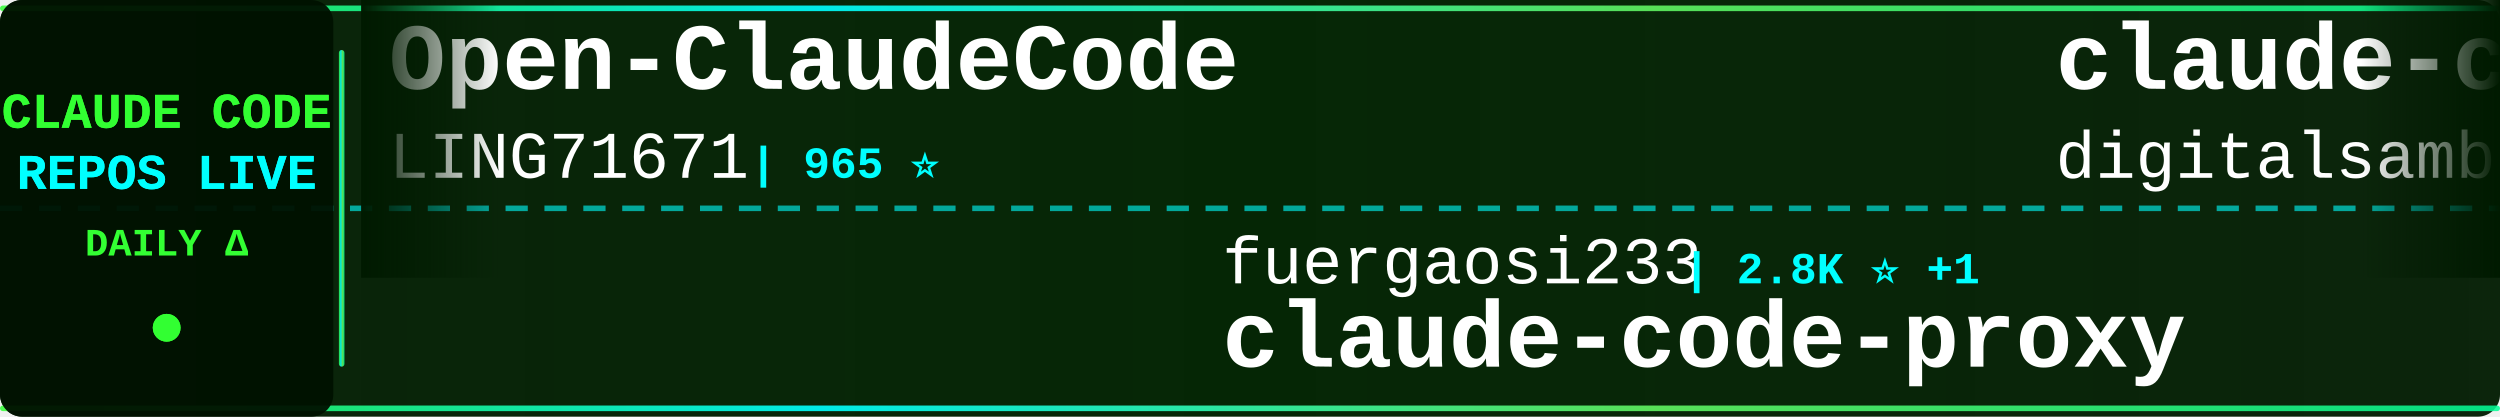
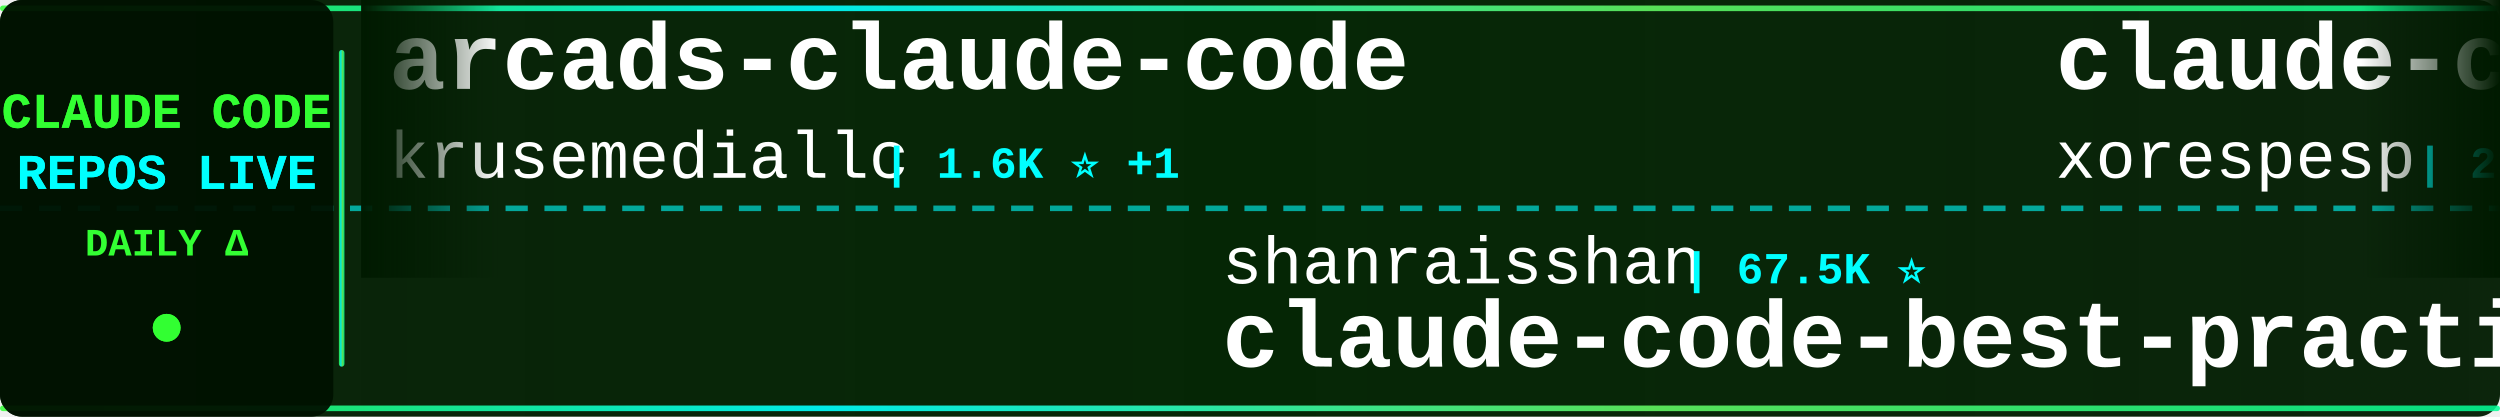
<svg xmlns="http://www.w3.org/2000/svg" width="900" height="150">
  <defs>
    <linearGradient id="tickerBg" x1="0%" y1="0%" x2="100%" y2="0%">
      <stop offset="0%" style="stop-color:#001a00;stop-opacity:0.95" />
      <stop offset="50%" style="stop-color:#002200;stop-opacity:0.98" />
      <stop offset="100%" style="stop-color:#001a00;stop-opacity:0.95" />
    </linearGradient>
    <linearGradient id="borderGrad" x1="0%" y1="0%" x2="100%" y2="0%">
      <stop offset="0%" style="stop-color:#33ff33;stop-opacity:0.85">
        <animate attributeName="stop-opacity" values="0.85;1;0.85" dur="2s" repeatCount="indefinite" />
      </stop>
      <stop offset="33%" style="stop-color:#00ffff;stop-opacity:0.9">
        <animate attributeName="stop-opacity" values="0.9;1;0.9" dur="2.2s" repeatCount="indefinite" />
      </stop>
      <stop offset="66%" style="stop-color:#66ff66;stop-opacity:0.85">
        <animate attributeName="stop-opacity" values="0.85;1;0.85" dur="1.8s" repeatCount="indefinite" />
      </stop>
      <stop offset="100%" style="stop-color:#00ff99;stop-opacity:0.85">
        <animate attributeName="stop-opacity" values="0.85;1;0.85" dur="2s" repeatCount="indefinite" />
      </stop>
    </linearGradient>
    <filter id="textGlow">
      <feGaussianBlur stdDeviation="0.1" result="coloredBlur" />
      <feMerge>
        <feMergeNode in="coloredBlur" />
        <feMergeNode in="SourceGraphic" />
      </feMerge>
    </filter>
    <filter id="metricGlow">
      <feGaussianBlur stdDeviation="0.2" result="coloredBlur" />
      <feMerge>
        <feMergeNode in="coloredBlur" />
        <feMergeNode in="SourceGraphic" />
      </feMerge>
    </filter>
    <linearGradient id="leftFade" x1="0%" y1="0%" x2="100%" y2="0%">
      <stop offset="0%" style="stop-color:#001a00;stop-opacity:1" />
      <stop offset="100%" style="stop-color:#001a00;stop-opacity:0" />
    </linearGradient>
    <linearGradient id="rightFade" x1="0%" y1="0%" x2="100%" y2="0%">
      <stop offset="0%" style="stop-color:#001a00;stop-opacity:0" />
      <stop offset="100%" style="stop-color:#001a00;stop-opacity:1" />
    </linearGradient>
  </defs>
  <rect width="900" height="150" fill="url(#tickerBg)" rx="8" />
  <rect x="0" y="2" width="900" height="2" fill="url(#borderGrad)" rx="1" />
  <rect x="0" y="146" width="900" height="2" fill="url(#borderGrad)" rx="1" />
  <line x1="0" y1="75" x2="900" y2="75" stroke="#00ffff" stroke-width="2" stroke-dasharray="8 6" opacity="0.6" />
  <rect x="0" y="0" width="120" height="150" fill="#001100" opacity="0.95" rx="8" />
  <text x="60" y="46" font-family="'Courier New', monospace" font-size="18" font-weight="bold" fill="#33ff33" text-anchor="middle" filter="url(#textGlow)">
    CLAUDE CODE
  </text>
  <text x="60" y="68" font-family="'Courier New', monospace" font-size="18" font-weight="bold" fill="#00ffff" text-anchor="middle" filter="url(#textGlow)">
    REPOS LIVE
  </text>
  <text x="60" y="92" font-family="'Courier New', monospace" font-size="14" font-weight="bold" fill="#33ff33" text-anchor="middle">
    DAILY Δ
  </text>
  <circle cx="60" cy="118" r="5" fill="#33ff33" filter="url(#metricGlow)">
    <animate attributeName="r" values="4;6;4" dur="1.5s" repeatCount="indefinite" />
    <animate attributeName="opacity" values="0.6;1;0.6" dur="1.5s" repeatCount="indefinite" />
  </circle>
  <rect x="122" y="18" width="2" height="114" fill="url(#borderGrad)" rx="1" />
  <clipPath id="tickerClip">
    <rect x="130" y="0" width="770" height="150" />
  </clipPath>
  <g clip-path="url(#tickerClip)">
    <g id="tickerItems">
      <animateTransform attributeName="transform" attributeType="XML" type="translate" from="0 0" to="-3000 0" dur="54s" repeatCount="indefinite" />
      <g transform="translate(0, 0)">
-         <text x="140" y="32" font-family="'Courier New', monospace" font-size="34" font-weight="bold" fill="#ffffff">Open-ClaudeCode</text>
-         <text x="140" y="64" font-family="'Courier New', monospace" font-size="24" font-weight="normal" fill="#ffffff" opacity="1.0">LING71671</text>
-         <text x="270" y="64" font-family="'Courier New', monospace" font-size="16" font-weight="bold" fill="#00ffff"> | 965 ⭐</text>
+         <text x="140" y="32" font-family="'Courier New', monospace" font-size="34" font-weight="bold" fill="#ffffff">arcads-claude-code</text>
+         <text x="140" y="64" font-family="'Courier New', monospace" font-size="24" font-weight="normal" fill="#ffffff" opacity="1.0">krusemediallc</text>
+         <text x="318" y="64" font-family="'Courier New', monospace" font-size="16" font-weight="bold" fill="#00ffff"> | 1.6K ⭐ +1</text>
      </g>
      <g transform="translate(300, 0)">
-         <text x="140" y="102" font-family="'Courier New', monospace" font-size="24" font-weight="normal" fill="#ffffff" opacity="1.0">fuergaosi233</text>
-         <text x="306" y="102" font-family="'Courier New', monospace" font-size="16" font-weight="bold" fill="#00ffff"> | 2.8K ⭐ +1</text>
-         <text x="140" y="132" font-family="'Courier New', monospace" font-size="34" font-weight="bold" fill="#ffffff">claude-code-proxy</text>
+         <text x="140" y="102" font-family="'Courier New', monospace" font-size="24" font-weight="normal" fill="#ffffff" opacity="1.0">shanraisshan</text>
+         <text x="306" y="102" font-family="'Courier New', monospace" font-size="16" font-weight="bold" fill="#00ffff"> | 67.5K ⭐</text>
+         <text x="140" y="132" font-family="'Courier New', monospace" font-size="34" font-weight="bold" fill="#ffffff">claude-code-best-practic...</text>
      </g>
      <g transform="translate(600, 0)">
-         <text x="140" y="32" font-family="'Courier New', monospace" font-size="34" font-weight="bold" fill="#ffffff">claude-code-video-toolki...</text>
-         <text x="140" y="64" font-family="'Courier New', monospace" font-size="24" font-weight="normal" fill="#ffffff" opacity="1.0">digitalsamba</text>
-         <text x="306" y="64" font-family="'Courier New', monospace" font-size="16" font-weight="bold" fill="#00ffff"> | 2.2K ⭐ +3</text>
+         <text x="140" y="32" font-family="'Courier New', monospace" font-size="34" font-weight="bold" fill="#ffffff">claude-code</text>
+         <text x="140" y="64" font-family="'Courier New', monospace" font-size="24" font-weight="normal" fill="#ffffff" opacity="1.0">xorespesp</text>
+         <text x="270" y="64" font-family="'Courier New', monospace" font-size="16" font-weight="bold" fill="#00ffff"> | 231 ⭐</text>
      </g>
      <g transform="translate(900, 0)">
-         <text x="140" y="102" font-family="'Courier New', monospace" font-size="24" font-weight="normal" fill="#ffffff" opacity="1.0">darcyegb</text>
-         <text x="258" y="102" font-family="'Courier New', monospace" font-size="16" font-weight="bold" fill="#00ffff"> | 776 ⭐</text>
-         <text x="140" y="132" font-family="'Courier New', monospace" font-size="34" font-weight="bold" fill="#ffffff">ClaudeCodeAgents</text>
+         <text x="140" y="102" font-family="'Courier New', monospace" font-size="24" font-weight="normal" fill="#ffffff" opacity="1.0">asgeirtj</text>
+         <text x="258" y="102" font-family="'Courier New', monospace" font-size="16" font-weight="bold" fill="#00ffff"> | 69.6K ⭐ +21</text>
+         <text x="140" y="132" font-family="'Courier New', monospace" font-size="34" font-weight="bold" fill="#ffffff">system_prompts_leaks</text>
      </g>
      <g transform="translate(1200, 0)">
        <text x="140" y="32" font-family="'Courier New', monospace" font-size="34" font-weight="bold" fill="#ffffff">Claude-Code</text>
-         <text x="140" y="64" font-family="'Courier New', monospace" font-size="24" font-weight="normal" fill="#ffffff" opacity="1.0">KPR111</text>
-         <text x="234" y="64" font-family="'Courier New', monospace" font-size="16" font-weight="bold" fill="#00ffff"> | 18 ⭐</text>
+         <text x="140" y="64" font-family="'Courier New', monospace" font-size="24" font-weight="normal" fill="#ffffff" opacity="1.0">pengchengneo</text>
+         <text x="306" y="64" font-family="'Courier New', monospace" font-size="16" font-weight="bold" fill="#00ffff"> | 1.8K ⭐</text>
      </g>
      <g transform="translate(1500, 0)">
-         <text x="140" y="102" font-family="'Courier New', monospace" font-size="24" font-weight="normal" fill="#ffffff" opacity="1.0">zstmfhy</text>
-         <text x="246" y="102" font-family="'Courier New', monospace" font-size="16" font-weight="bold" fill="#00ffff"> | 188 ⭐</text>
-         <text x="140" y="132" font-family="'Courier New', monospace" font-size="34" font-weight="bold" fill="#ffffff">Claude-code</text>
+         <text x="140" y="102" font-family="'Courier New', monospace" font-size="24" font-weight="normal" fill="#ffffff" opacity="1.0">hangsman</text>
+         <text x="258" y="102" font-family="'Courier New', monospace" font-size="16" font-weight="bold" fill="#00ffff"> | 797 ⭐</text>
+         <text x="140" y="132" font-family="'Courier New', monospace" font-size="34" font-weight="bold" fill="#ffffff">claude-code-source</text>
      </g>
      <g transform="translate(1800, 0)">
-         <text x="140" y="32" font-family="'Courier New', monospace" font-size="34" font-weight="bold" fill="#ffffff">claude-code-source</text>
-         <text x="140" y="64" font-family="'Courier New', monospace" font-size="24" font-weight="normal" fill="#ffffff" opacity="1.0">JrCx7scC</text>
-         <text x="258" y="64" font-family="'Courier New', monospace" font-size="16" font-weight="bold" fill="#00ffff"> | 376 ⭐</text>
+         <text x="140" y="32" font-family="'Courier New', monospace" font-size="34" font-weight="bold" fill="#ffffff">awesome-claude-code-tool...</text>
+         <text x="140" y="64" font-family="'Courier New', monospace" font-size="24" font-weight="normal" fill="#ffffff" opacity="1.0">rohitg00</text>
+         <text x="258" y="64" font-family="'Courier New', monospace" font-size="16" font-weight="bold" fill="#00ffff"> | 2.7K ⭐</text>
      </g>
      <g transform="translate(2100, 0)">
-         <text x="140" y="102" font-family="'Courier New', monospace" font-size="24" font-weight="normal" fill="#ffffff" opacity="1.0">davila7</text>
-         <text x="246" y="102" font-family="'Courier New', monospace" font-size="16" font-weight="bold" fill="#00ffff"> | 32.6K ⭐ +9</text>
-         <text x="140" y="132" font-family="'Courier New', monospace" font-size="34" font-weight="bold" fill="#ffffff">claude-code-templates</text>
+         <text x="140" y="102" font-family="'Courier New', monospace" font-size="24" font-weight="normal" fill="#ffffff" opacity="1.0">VoltAgent</text>
+         <text x="270" y="102" font-family="'Courier New', monospace" font-size="16" font-weight="bold" fill="#00ffff"> | 25.7K ⭐ +5</text>
+         <text x="140" y="132" font-family="'Courier New', monospace" font-size="34" font-weight="bold" fill="#ffffff">awesome-claude-code-suba...</text>
      </g>
      <g transform="translate(2400, 0)">
-         <text x="140" y="32" font-family="'Courier New', monospace" font-size="34" font-weight="bold" fill="#ffffff">awesome-claude-code-suba...</text>
-         <text x="140" y="64" font-family="'Courier New', monospace" font-size="24" font-weight="normal" fill="#ffffff" opacity="1.0">VoltAgent</text>
-         <text x="270" y="64" font-family="'Courier New', monospace" font-size="16" font-weight="bold" fill="#00ffff"> | 25.7K ⭐ +4</text>
+         <text x="140" y="32" font-family="'Courier New', monospace" font-size="34" font-weight="bold" fill="#ffffff">claude-code</text>
+         <text x="140" y="64" font-family="'Courier New', monospace" font-size="24" font-weight="normal" fill="#ffffff" opacity="1.0">mehmoodosman</text>
+         <text x="306" y="64" font-family="'Courier New', monospace" font-size="16" font-weight="bold" fill="#00ffff"> | 173 ⭐</text>
      </g>
      <g transform="translate(2700, 0)">
-         <text x="140" y="102" font-family="'Courier New', monospace" font-size="24" font-weight="normal" fill="#ffffff" opacity="1.0">pengchengneo</text>
-         <text x="306" y="102" font-family="'Courier New', monospace" font-size="16" font-weight="bold" fill="#00ffff"> | 1.8K ⭐</text>
-         <text x="140" y="132" font-family="'Courier New', monospace" font-size="34" font-weight="bold" fill="#ffffff">Claude-Code</text>
+         <text x="140" y="102" font-family="'Courier New', monospace" font-size="24" font-weight="normal" fill="#ffffff" opacity="1.0">jarmuine</text>
+         <text x="258" y="102" font-family="'Courier New', monospace" font-size="16" font-weight="bold" fill="#00ffff"> | 2.3K ⭐ +1</text>
+         <text x="140" y="132" font-family="'Courier New', monospace" font-size="34" font-weight="bold" fill="#ffffff">claude-code</text>
      </g>
      <g transform="translate(3000, 0)">
-         <text x="140" y="32" font-family="'Courier New', monospace" font-size="34" font-weight="bold" fill="#ffffff">Open-ClaudeCode</text>
-         <text x="140" y="64" font-family="'Courier New', monospace" font-size="24" font-weight="normal" fill="#ffffff" opacity="1.0">LING71671</text>
-         <text x="270" y="64" font-family="'Courier New', monospace" font-size="16" font-weight="bold" fill="#00ffff"> | 965 ⭐</text>
+         <text x="140" y="32" font-family="'Courier New', monospace" font-size="34" font-weight="bold" fill="#ffffff">arcads-claude-code</text>
+         <text x="140" y="64" font-family="'Courier New', monospace" font-size="24" font-weight="normal" fill="#ffffff" opacity="1.0">krusemediallc</text>
+         <text x="318" y="64" font-family="'Courier New', monospace" font-size="16" font-weight="bold" fill="#00ffff"> | 1.6K ⭐ +1</text>
      </g>
      <g transform="translate(3300, 0)">
-         <text x="140" y="102" font-family="'Courier New', monospace" font-size="24" font-weight="normal" fill="#ffffff" opacity="1.0">fuergaosi233</text>
-         <text x="306" y="102" font-family="'Courier New', monospace" font-size="16" font-weight="bold" fill="#00ffff"> | 2.8K ⭐ +1</text>
-         <text x="140" y="132" font-family="'Courier New', monospace" font-size="34" font-weight="bold" fill="#ffffff">claude-code-proxy</text>
+         <text x="140" y="102" font-family="'Courier New', monospace" font-size="24" font-weight="normal" fill="#ffffff" opacity="1.0">shanraisshan</text>
+         <text x="306" y="102" font-family="'Courier New', monospace" font-size="16" font-weight="bold" fill="#00ffff"> | 67.5K ⭐</text>
+         <text x="140" y="132" font-family="'Courier New', monospace" font-size="34" font-weight="bold" fill="#ffffff">claude-code-best-practic...</text>
      </g>
      <g transform="translate(3600, 0)">
-         <text x="140" y="32" font-family="'Courier New', monospace" font-size="34" font-weight="bold" fill="#ffffff">claude-code-video-toolki...</text>
-         <text x="140" y="64" font-family="'Courier New', monospace" font-size="24" font-weight="normal" fill="#ffffff" opacity="1.0">digitalsamba</text>
-         <text x="306" y="64" font-family="'Courier New', monospace" font-size="16" font-weight="bold" fill="#00ffff"> | 2.2K ⭐ +3</text>
+         <text x="140" y="32" font-family="'Courier New', monospace" font-size="34" font-weight="bold" fill="#ffffff">claude-code</text>
+         <text x="140" y="64" font-family="'Courier New', monospace" font-size="24" font-weight="normal" fill="#ffffff" opacity="1.0">xorespesp</text>
+         <text x="270" y="64" font-family="'Courier New', monospace" font-size="16" font-weight="bold" fill="#00ffff"> | 231 ⭐</text>
      </g>
      <g transform="translate(3900, 0)">
-         <text x="140" y="102" font-family="'Courier New', monospace" font-size="24" font-weight="normal" fill="#ffffff" opacity="1.0">darcyegb</text>
-         <text x="258" y="102" font-family="'Courier New', monospace" font-size="16" font-weight="bold" fill="#00ffff"> | 776 ⭐</text>
-         <text x="140" y="132" font-family="'Courier New', monospace" font-size="34" font-weight="bold" fill="#ffffff">ClaudeCodeAgents</text>
+         <text x="140" y="102" font-family="'Courier New', monospace" font-size="24" font-weight="normal" fill="#ffffff" opacity="1.0">asgeirtj</text>
+         <text x="258" y="102" font-family="'Courier New', monospace" font-size="16" font-weight="bold" fill="#00ffff"> | 69.6K ⭐ +21</text>
+         <text x="140" y="132" font-family="'Courier New', monospace" font-size="34" font-weight="bold" fill="#ffffff">system_prompts_leaks</text>
      </g>
    </g>
  </g>
  <rect x="130" y="0" width="50" height="100" fill="url(#leftFade)" />
  <rect x="850" y="0" width="50" height="100" fill="url(#rightFade)" />
</svg>
